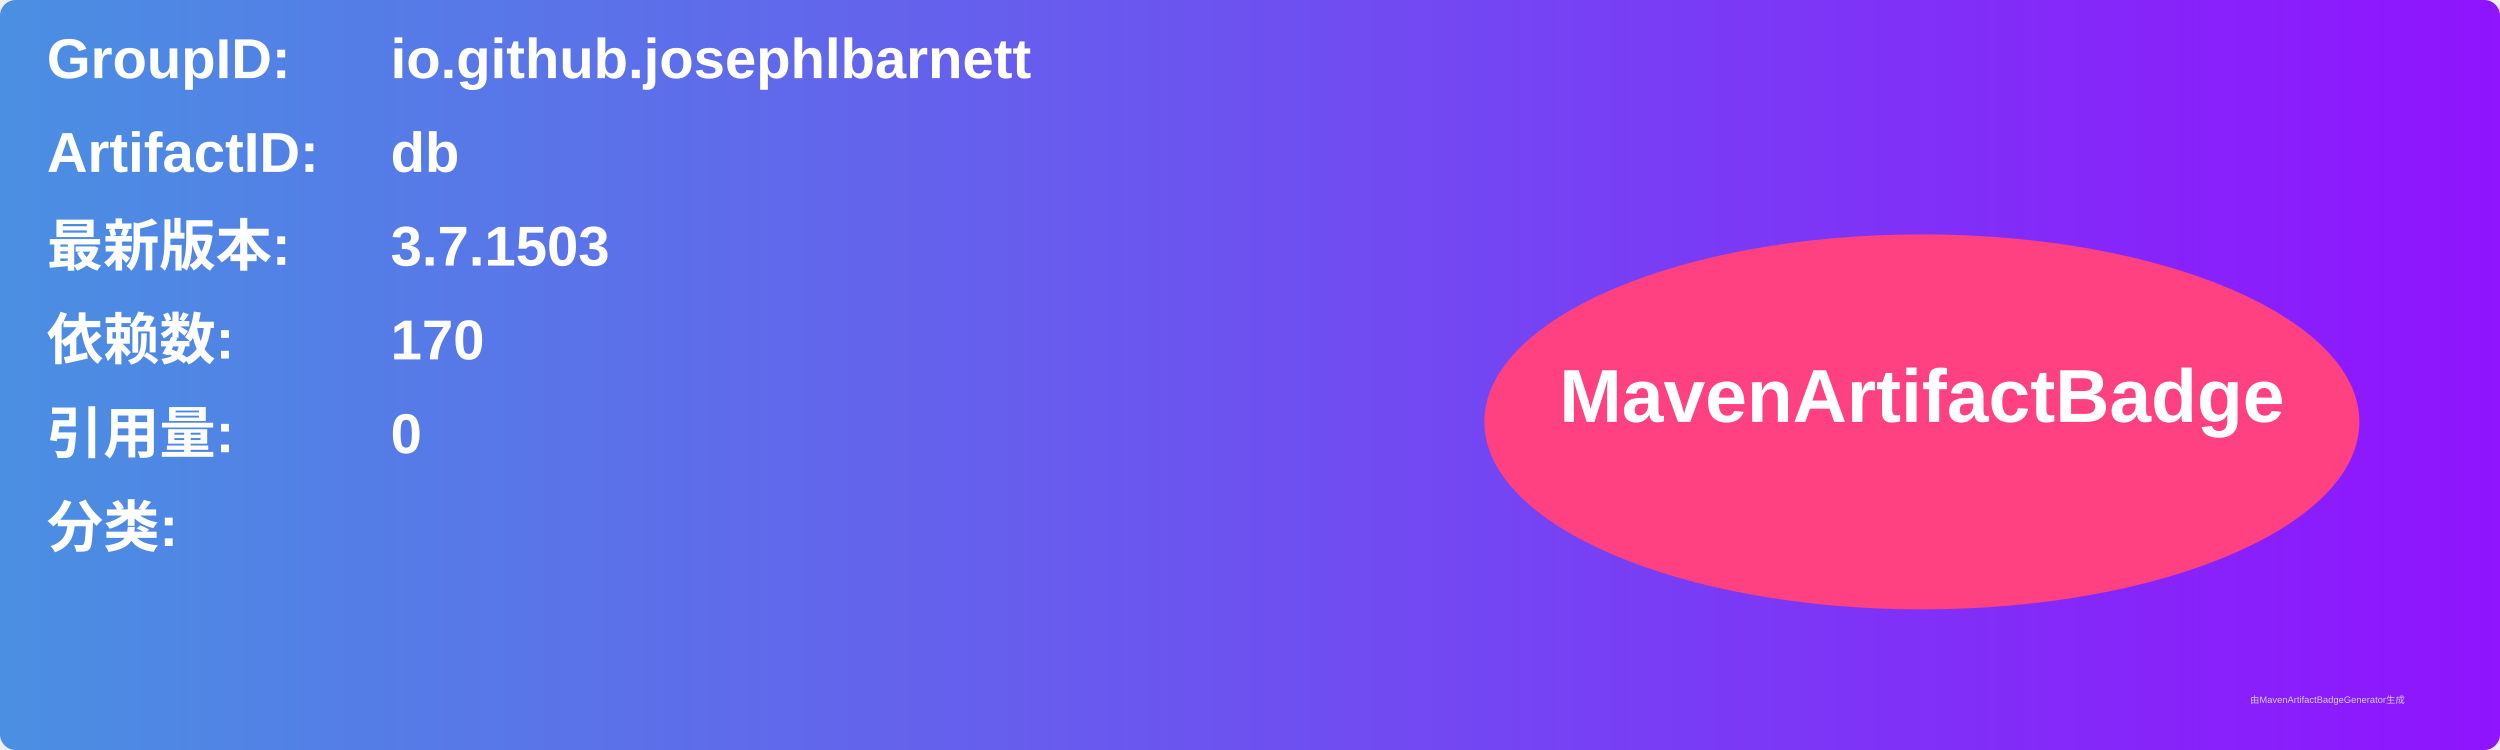
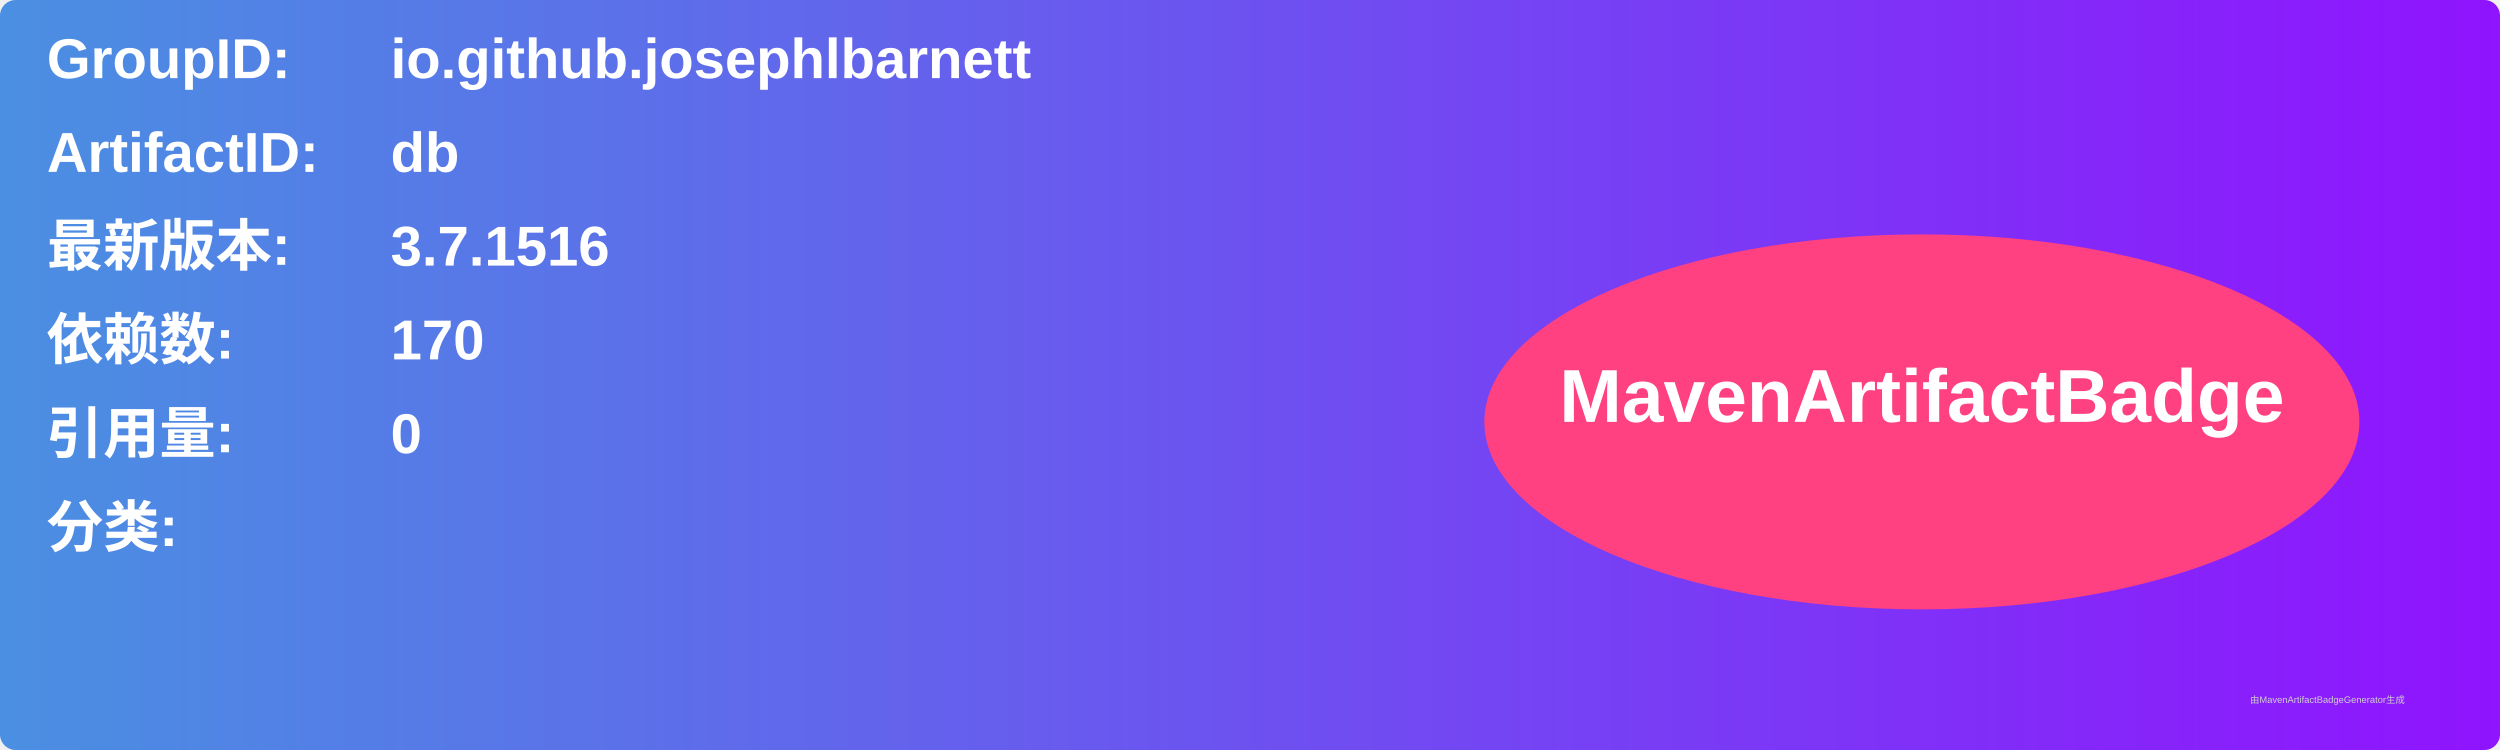
<svg xmlns="http://www.w3.org/2000/svg" width="800" height="240" viewBox="0 0 800 240">
  <linearGradient id="grad" x1="0%" y1="0%" x2="100%" y2="0%">
    <stop offset="0%" stop-color="#4a90e2" />
    <stop offset="100%" stop-color="#9013fe" />
  </linearGradient>
  <rect width="100%" height="100%" rx="5" ry="5" fill="url(#grad)" />
  <g transform="translate(15, 15)">
    <text x="0" y="10" font-family="Arial" font-size="18" fill="white" font-weight="bold" width="260">GroupID:</text>
    <text x="110" y="10" font-family="Arial" font-size="18" fill="white" font-weight="bold" width="460">io.github.josephlbarnett</text>
    <text x="0" y="40" font-family="Arial" font-size="18" fill="white" font-weight="bold" width="260">ArtifactID:</text>
    <text x="110" y="40" font-family="Arial" font-size="18" fill="white" font-weight="bold" width="460">db</text>
    <text x="0" y="70" font-family="Arial" font-size="18" fill="white" font-weight="bold">最新版本:</text>
    <text x="110" y="70" font-family="Arial" font-size="18" fill="white" font-weight="bold">
-       <tspan font-weight="bold">3.7.1503</tspan>
+       <tspan font-weight="bold">3.7.1516</tspan>
    </text>
    <text x="0" y="100" font-family="Arial" font-size="18" fill="white" font-weight="bold">依赖数: </text>
    <text x="110" y="100" font-family="Arial" font-size="18" fill="white">
      <tspan font-weight="bold">170</tspan>
    </text>
    <text x="0" y="130" font-family="Arial" font-size="18" fill="white" font-weight="bold">引用量: </text>
    <text x="110" y="130" font-family="Arial" font-size="18" fill="white">
      <tspan font-weight="bold">0</tspan>
    </text>
    <text x="0" y="160" font-family="Arial" font-size="18" fill="white" font-weight="bold">分类:</text>
    <text x="10" y="190" font-family="Arial" font-size="10" fill="white">
      <tspan font-weight="bold" />
    </text>
    <ellipse cx="600" cy="120" rx="140" ry="60" fill="#ff4081" />
    <text x="600" y="120" text-anchor="middle" font-family="Arial" font-size="24" fill="white" font-weight="bold">MavenArtifactBadge</text>
  </g>
  <text x="720" y="225" font-family="Arial" font-size="3" fill="#d0d0d0">由MavenArtifactBadgeGenerator生成</text>
</svg>
